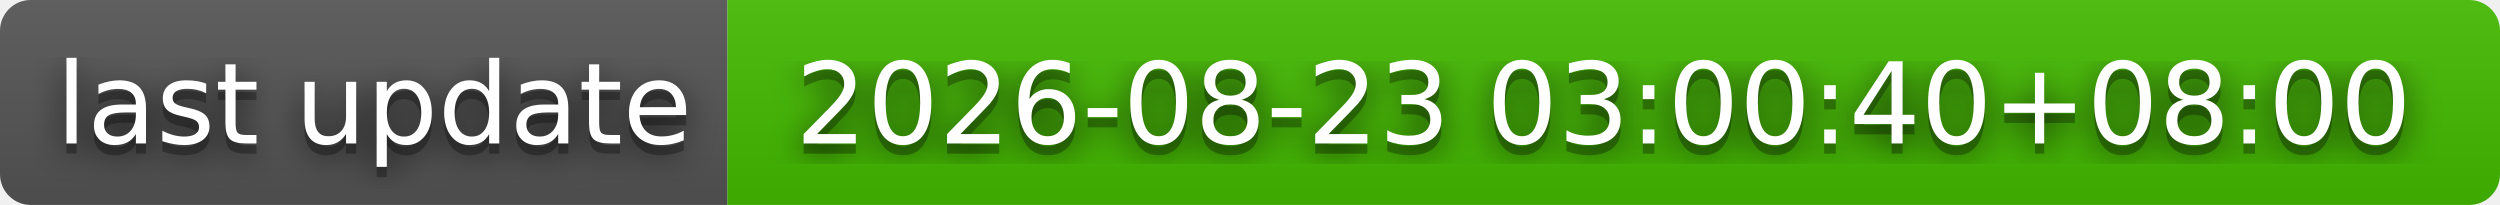
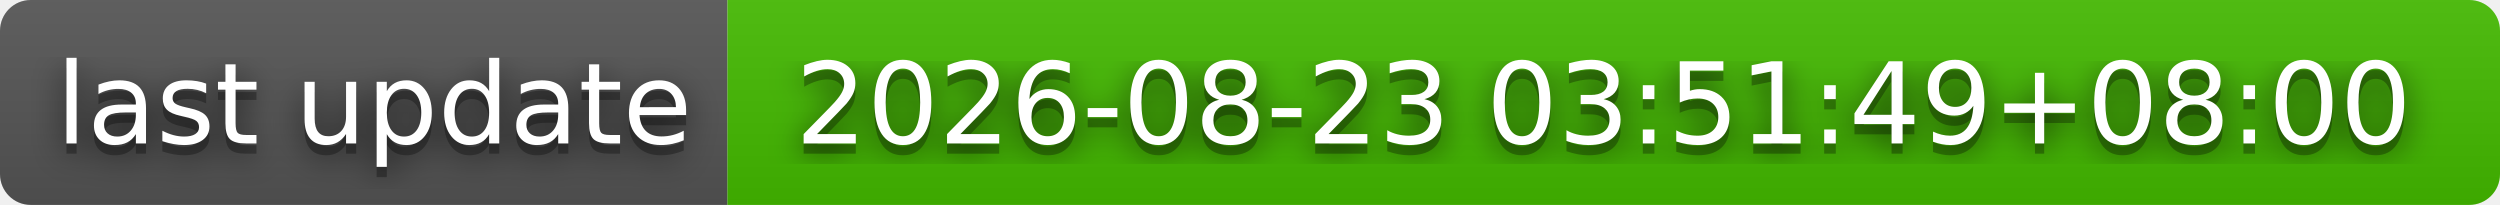
- <svg xmlns="http://www.w3.org/2000/svg" width="244" height="20" role="img" aria-label="last update: 2026-08-23 03:00:40+08:00">
+ <svg xmlns="http://www.w3.org/2000/svg" width="244" height="20" role="img" aria-label="last update: 2026-08-23 03:51:49+08:00">
  <filter id="blur">
    <feGaussianBlur stdDeviation="16" />
  </filter>
  <linearGradient id="s" x2="0" y2="100%">
    <stop offset="0" stop-color="#bbb" stop-opacity=".1" />
    <stop offset="1" stop-opacity=".1" />
  </linearGradient>
  <clipPath id="r">
    <rect width="244" height="20" rx="3" />
  </clipPath>
  <g clip-path="url(#r)">
    <rect width="71" height="20" fill="#555" />
    <rect x="71" width="173" height="20" fill="#4b0" />
    <rect width="244" height="20" fill="url(#s)" />
  </g>
  <g fill="#fff" text-anchor="middle" font-family="Verdana,Geneva,DejaVu Sans,sans-serif" text-rendering="geometricPrecision" font-size="110">
    <g transform="scale(.1)">
      <g aria-hidden="true" fill="#010101">
        <text x="365" y="150" fill-opacity=".8" filter="url(#blur)" textLength="610">last update</text>
        <text x="365" y="150" fill-opacity=".3" textLength="610">last update</text>
      </g>
      <text x="365" y="140" textLength="610">last update</text>
    </g>
    <g transform="scale(.1)">
      <g aria-hidden="true" fill="#010101">
-         <text x="1565" y="150" fill-opacity=".8" filter="url(#blur)" textLength="1630">2026-08-23 03:00:40+08:00</text>
-         <text x="1565" y="150" fill-opacity=".3" textLength="1630">2026-08-23 03:00:40+08:00</text>
+         <text x="1565" y="150" fill-opacity=".8" filter="url(#blur)" textLength="1630">2026-08-23 03:51:49+08:00</text>
+         <text x="1565" y="150" fill-opacity=".3" textLength="1630">2026-08-23 03:51:49+08:00</text>
      </g>
-       <text x="1565" y="140" textLength="1630">2026-08-23 03:00:40+08:00</text>
+       <text x="1565" y="140" textLength="1630">2026-08-23 03:51:49+08:00</text>
    </g>
  </g>
</svg>
